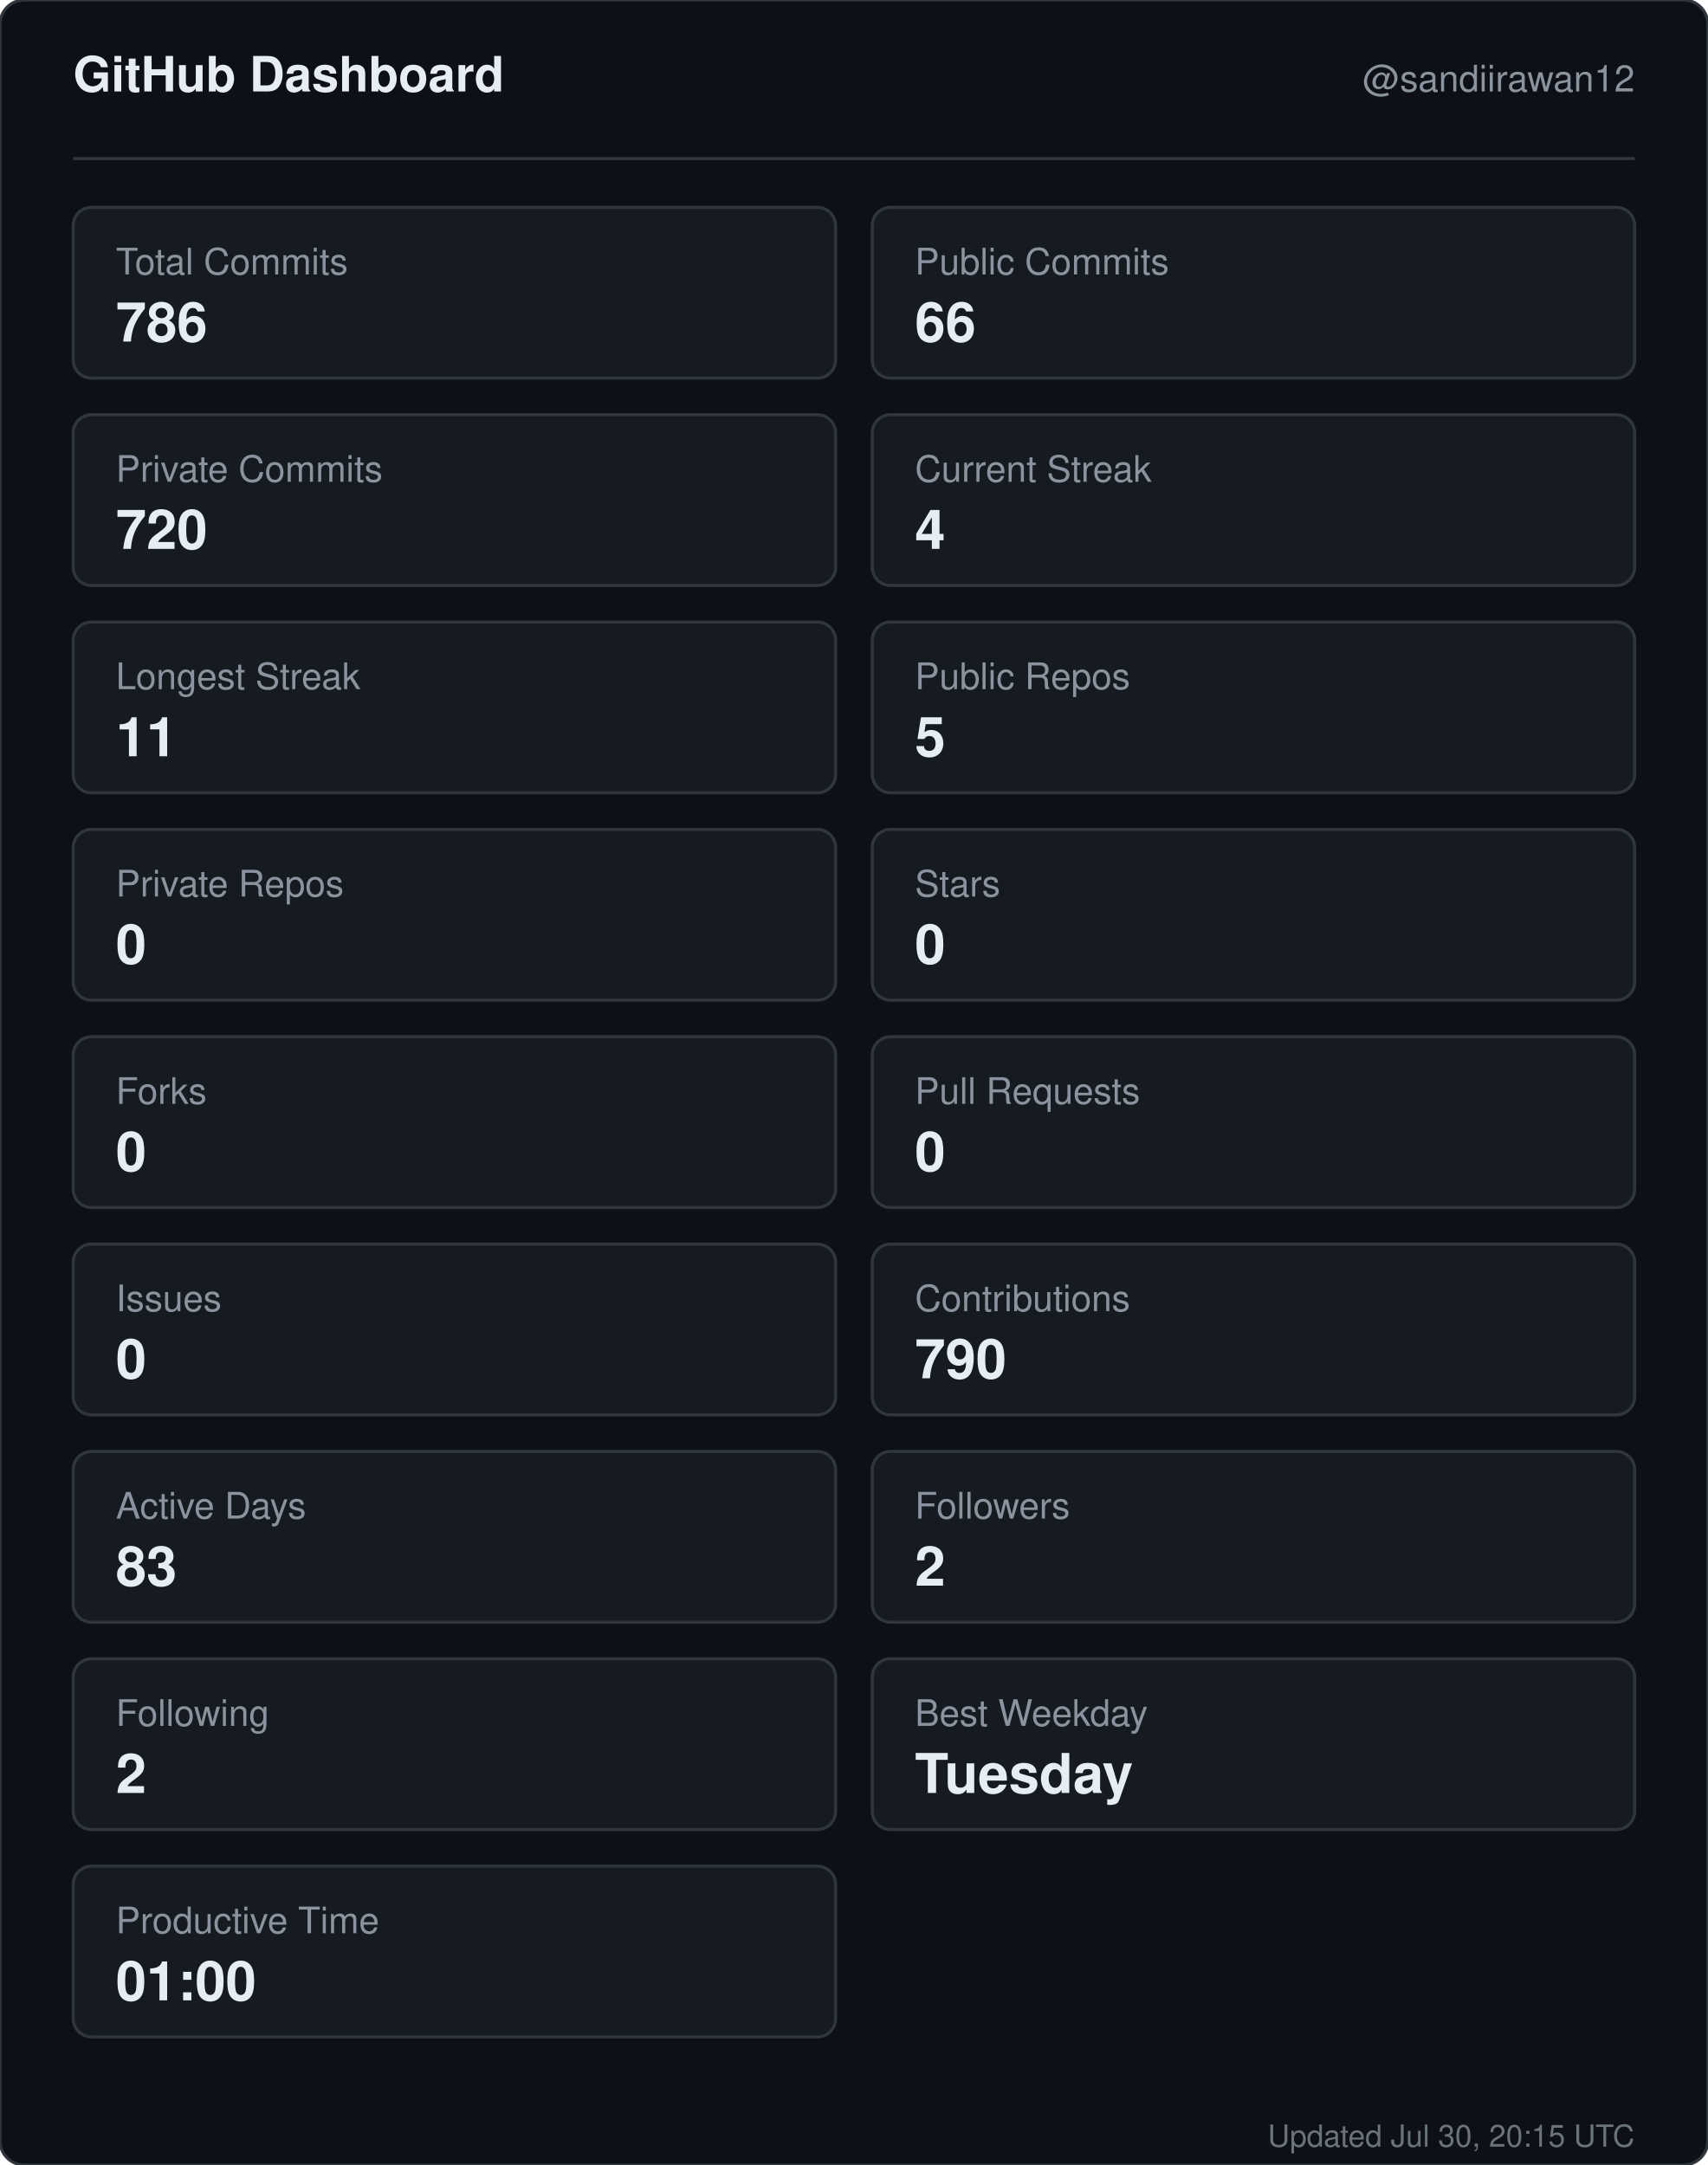
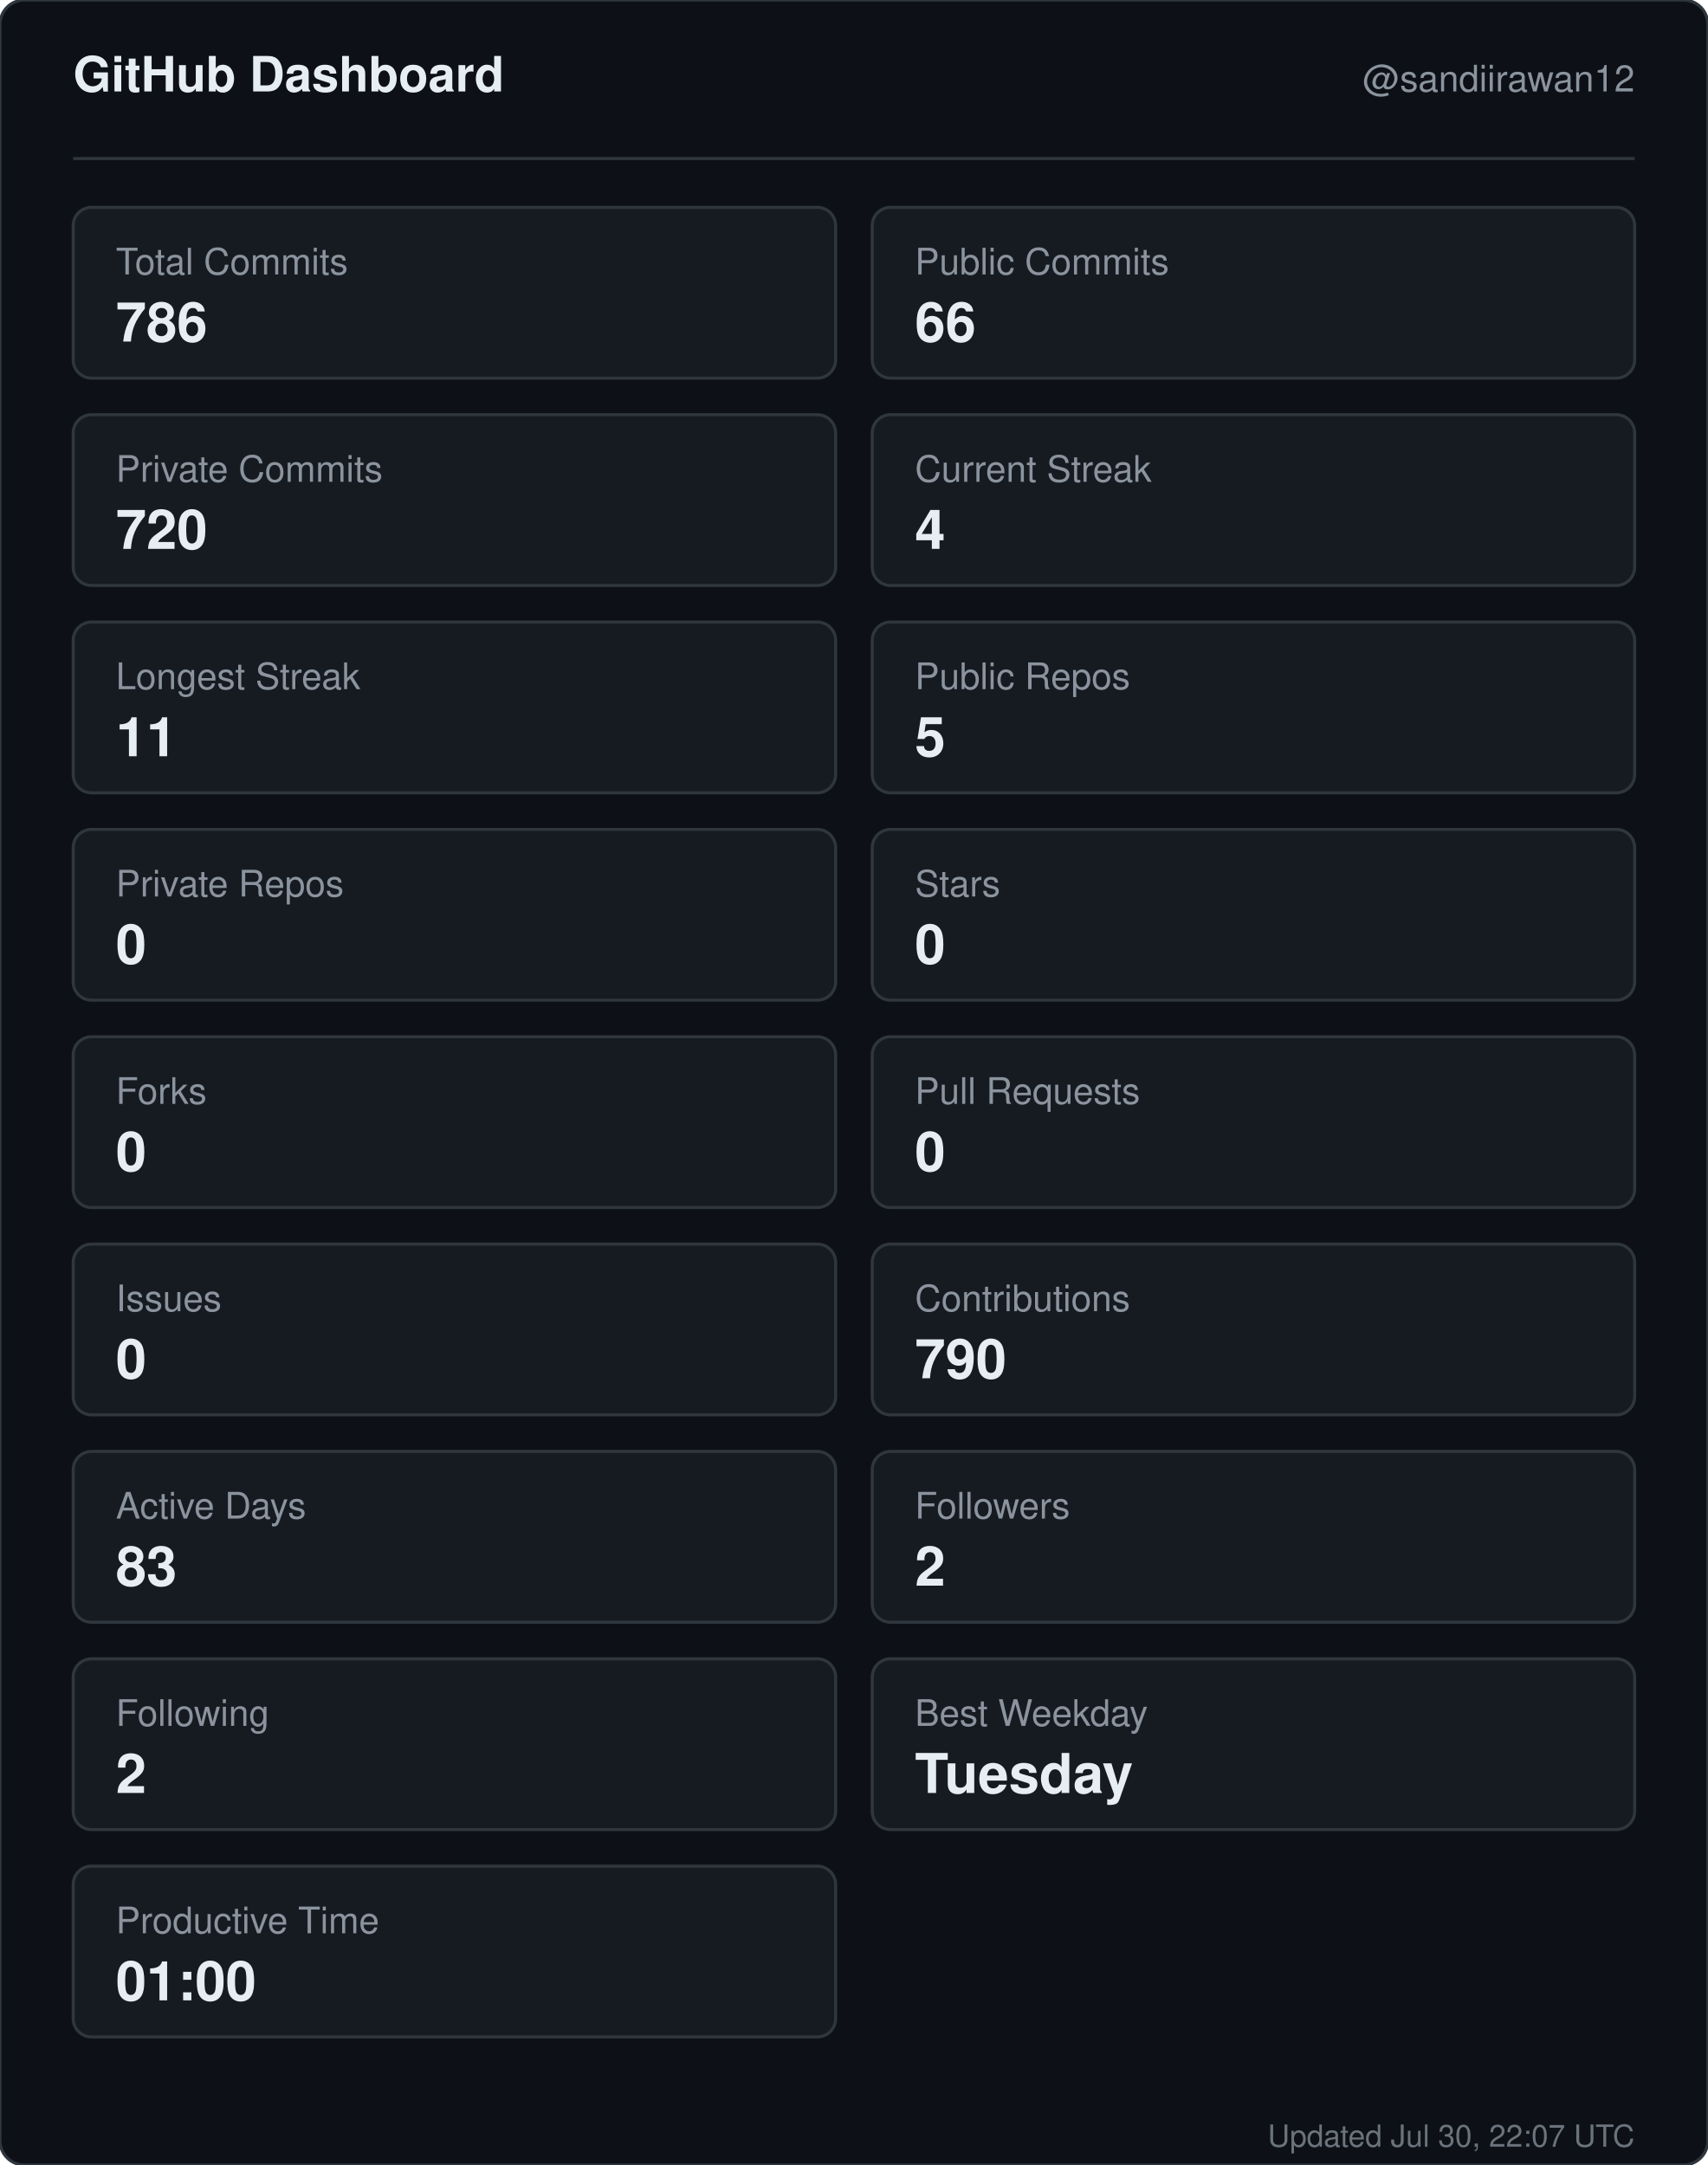
<svg xmlns="http://www.w3.org/2000/svg" width="560" height="710" viewBox="0 0 560 710" role="img" aria-label="GitHub dashboard for sandiirawan12">
  <rect width="560" height="710" rx="8" fill="#0d1117" stroke="#30363d" />
  <g font-family="-apple-system, BlinkMacSystemFont, Segoe UI, Helvetica, Arial, sans-serif">
    <text x="24" y="30" fill="#e6edf3" font-size="16" font-weight="700">GitHub Dashboard</text>
    <text x="536" y="30" fill="#8b949e" font-size="12" text-anchor="end">@sandiirawan12</text>
    <line x1="24" y1="52" x2="536" y2="52" stroke="#30363d" />
    <rect x="24" y="68" width="250" height="56" rx="6" fill="#161b22" stroke="#30363d" />
    <text x="38" y="90" fill="#8b949e" font-size="12">Total Commits</text>
    <text x="38" y="112" fill="#e6edf3" font-size="18" font-weight="700">786</text>
    <rect x="286" y="68" width="250" height="56" rx="6" fill="#161b22" stroke="#30363d" />
    <text x="300" y="90" fill="#8b949e" font-size="12">Public Commits</text>
    <text x="300" y="112" fill="#e6edf3" font-size="18" font-weight="700">66</text>
    <rect x="24" y="136" width="250" height="56" rx="6" fill="#161b22" stroke="#30363d" />
    <text x="38" y="158" fill="#8b949e" font-size="12">Private Commits</text>
    <text x="38" y="180" fill="#e6edf3" font-size="18" font-weight="700">720</text>
    <rect x="286" y="136" width="250" height="56" rx="6" fill="#161b22" stroke="#30363d" />
    <text x="300" y="158" fill="#8b949e" font-size="12">Current Streak</text>
    <text x="300" y="180" fill="#e6edf3" font-size="18" font-weight="700">4</text>
    <rect x="24" y="204" width="250" height="56" rx="6" fill="#161b22" stroke="#30363d" />
    <text x="38" y="226" fill="#8b949e" font-size="12">Longest Streak</text>
    <text x="38" y="248" fill="#e6edf3" font-size="18" font-weight="700">11</text>
    <rect x="286" y="204" width="250" height="56" rx="6" fill="#161b22" stroke="#30363d" />
    <text x="300" y="226" fill="#8b949e" font-size="12">Public Repos</text>
    <text x="300" y="248" fill="#e6edf3" font-size="18" font-weight="700">5</text>
    <rect x="24" y="272" width="250" height="56" rx="6" fill="#161b22" stroke="#30363d" />
    <text x="38" y="294" fill="#8b949e" font-size="12">Private Repos</text>
    <text x="38" y="316" fill="#e6edf3" font-size="18" font-weight="700">0</text>
    <rect x="286" y="272" width="250" height="56" rx="6" fill="#161b22" stroke="#30363d" />
    <text x="300" y="294" fill="#8b949e" font-size="12">Stars</text>
    <text x="300" y="316" fill="#e6edf3" font-size="18" font-weight="700">0</text>
    <rect x="24" y="340" width="250" height="56" rx="6" fill="#161b22" stroke="#30363d" />
    <text x="38" y="362" fill="#8b949e" font-size="12">Forks</text>
    <text x="38" y="384" fill="#e6edf3" font-size="18" font-weight="700">0</text>
    <rect x="286" y="340" width="250" height="56" rx="6" fill="#161b22" stroke="#30363d" />
    <text x="300" y="362" fill="#8b949e" font-size="12">Pull Requests</text>
    <text x="300" y="384" fill="#e6edf3" font-size="18" font-weight="700">0</text>
    <rect x="24" y="408" width="250" height="56" rx="6" fill="#161b22" stroke="#30363d" />
    <text x="38" y="430" fill="#8b949e" font-size="12">Issues</text>
    <text x="38" y="452" fill="#e6edf3" font-size="18" font-weight="700">0</text>
    <rect x="286" y="408" width="250" height="56" rx="6" fill="#161b22" stroke="#30363d" />
    <text x="300" y="430" fill="#8b949e" font-size="12">Contributions</text>
    <text x="300" y="452" fill="#e6edf3" font-size="18" font-weight="700">790</text>
    <rect x="24" y="476" width="250" height="56" rx="6" fill="#161b22" stroke="#30363d" />
    <text x="38" y="498" fill="#8b949e" font-size="12">Active Days</text>
    <text x="38" y="520" fill="#e6edf3" font-size="18" font-weight="700">83</text>
    <rect x="286" y="476" width="250" height="56" rx="6" fill="#161b22" stroke="#30363d" />
    <text x="300" y="498" fill="#8b949e" font-size="12">Followers</text>
    <text x="300" y="520" fill="#e6edf3" font-size="18" font-weight="700">2</text>
    <rect x="24" y="544" width="250" height="56" rx="6" fill="#161b22" stroke="#30363d" />
    <text x="38" y="566" fill="#8b949e" font-size="12">Following</text>
    <text x="38" y="588" fill="#e6edf3" font-size="18" font-weight="700">2</text>
    <rect x="286" y="544" width="250" height="56" rx="6" fill="#161b22" stroke="#30363d" />
    <text x="300" y="566" fill="#8b949e" font-size="12">Best Weekday</text>
    <text x="300" y="588" fill="#e6edf3" font-size="18" font-weight="700">Tuesday</text>
    <rect x="24" y="612" width="250" height="56" rx="6" fill="#161b22" stroke="#30363d" />
    <text x="38" y="634" fill="#8b949e" font-size="12">Productive Time</text>
    <text x="38" y="656" fill="#e6edf3" font-size="18" font-weight="700">01:00</text>
-     <text x="536" y="704" fill="#8b949e" font-size="10" text-anchor="end" opacity="0.75">Updated Jul 30, 20:15 UTC</text>
+     <text x="536" y="704" fill="#8b949e" font-size="10" text-anchor="end" opacity="0.75">Updated Jul 30, 22:07 UTC</text>
  </g>
</svg>
